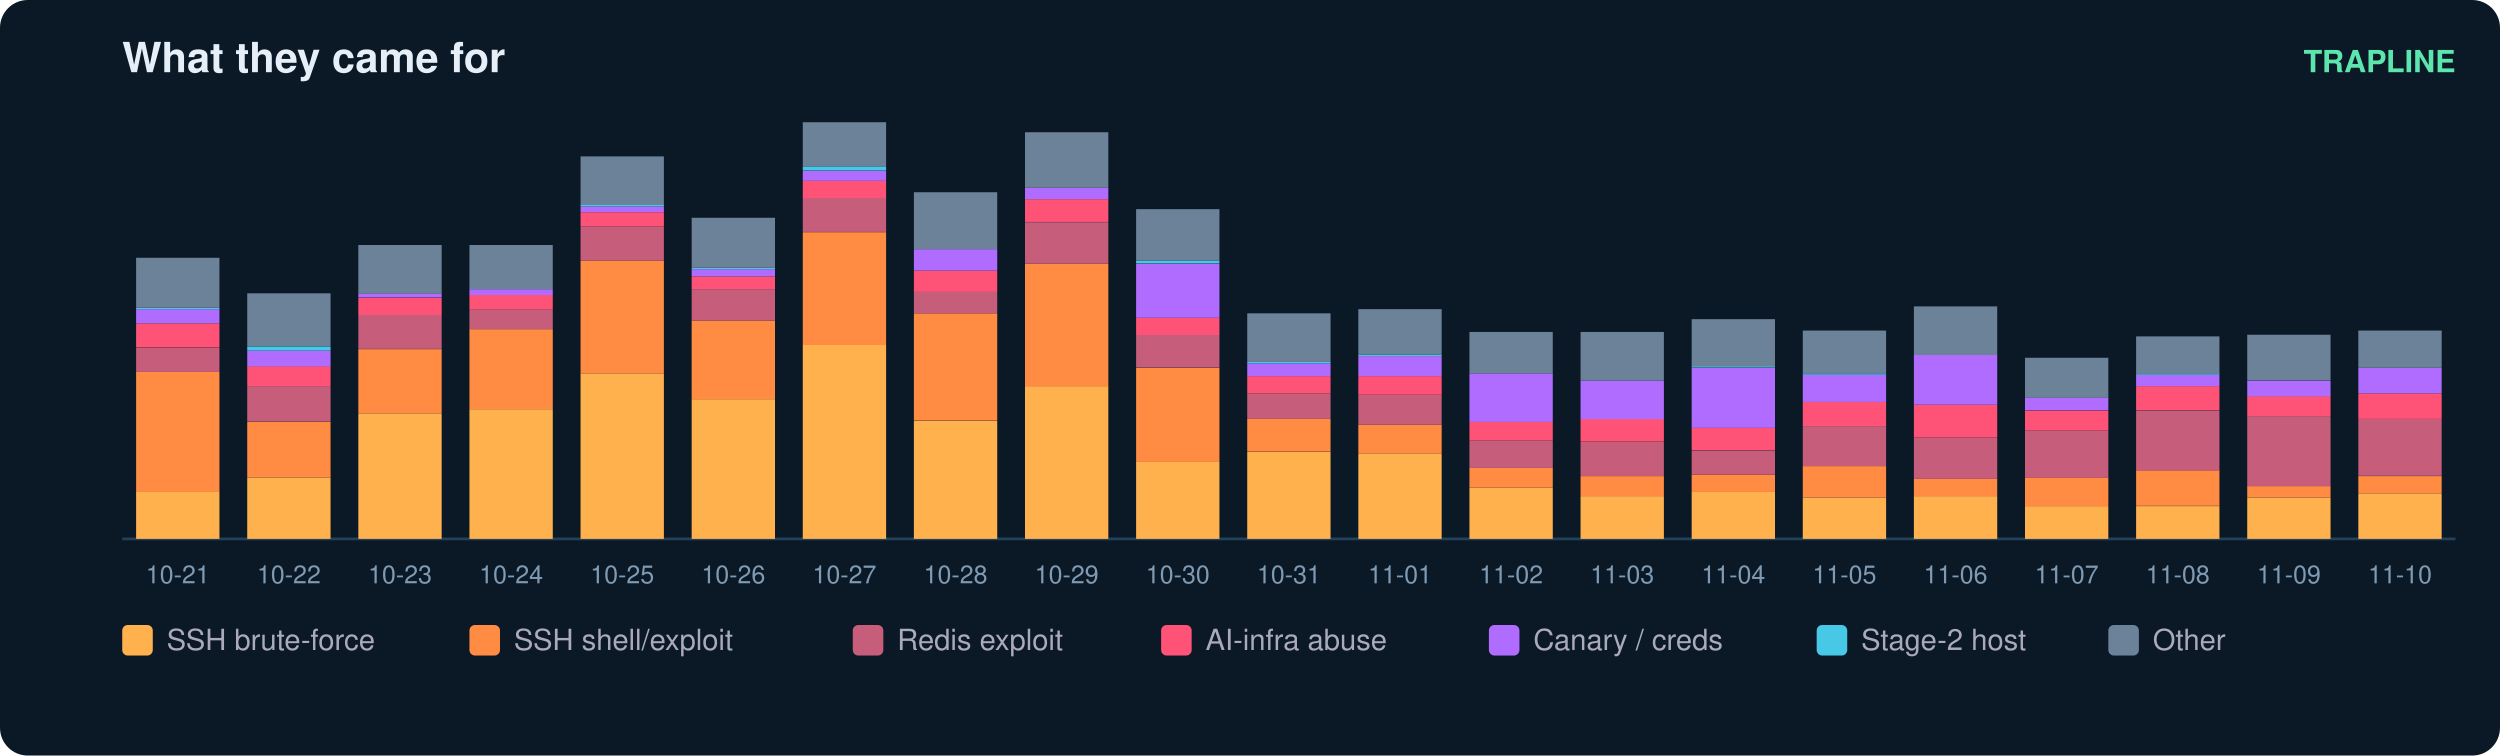
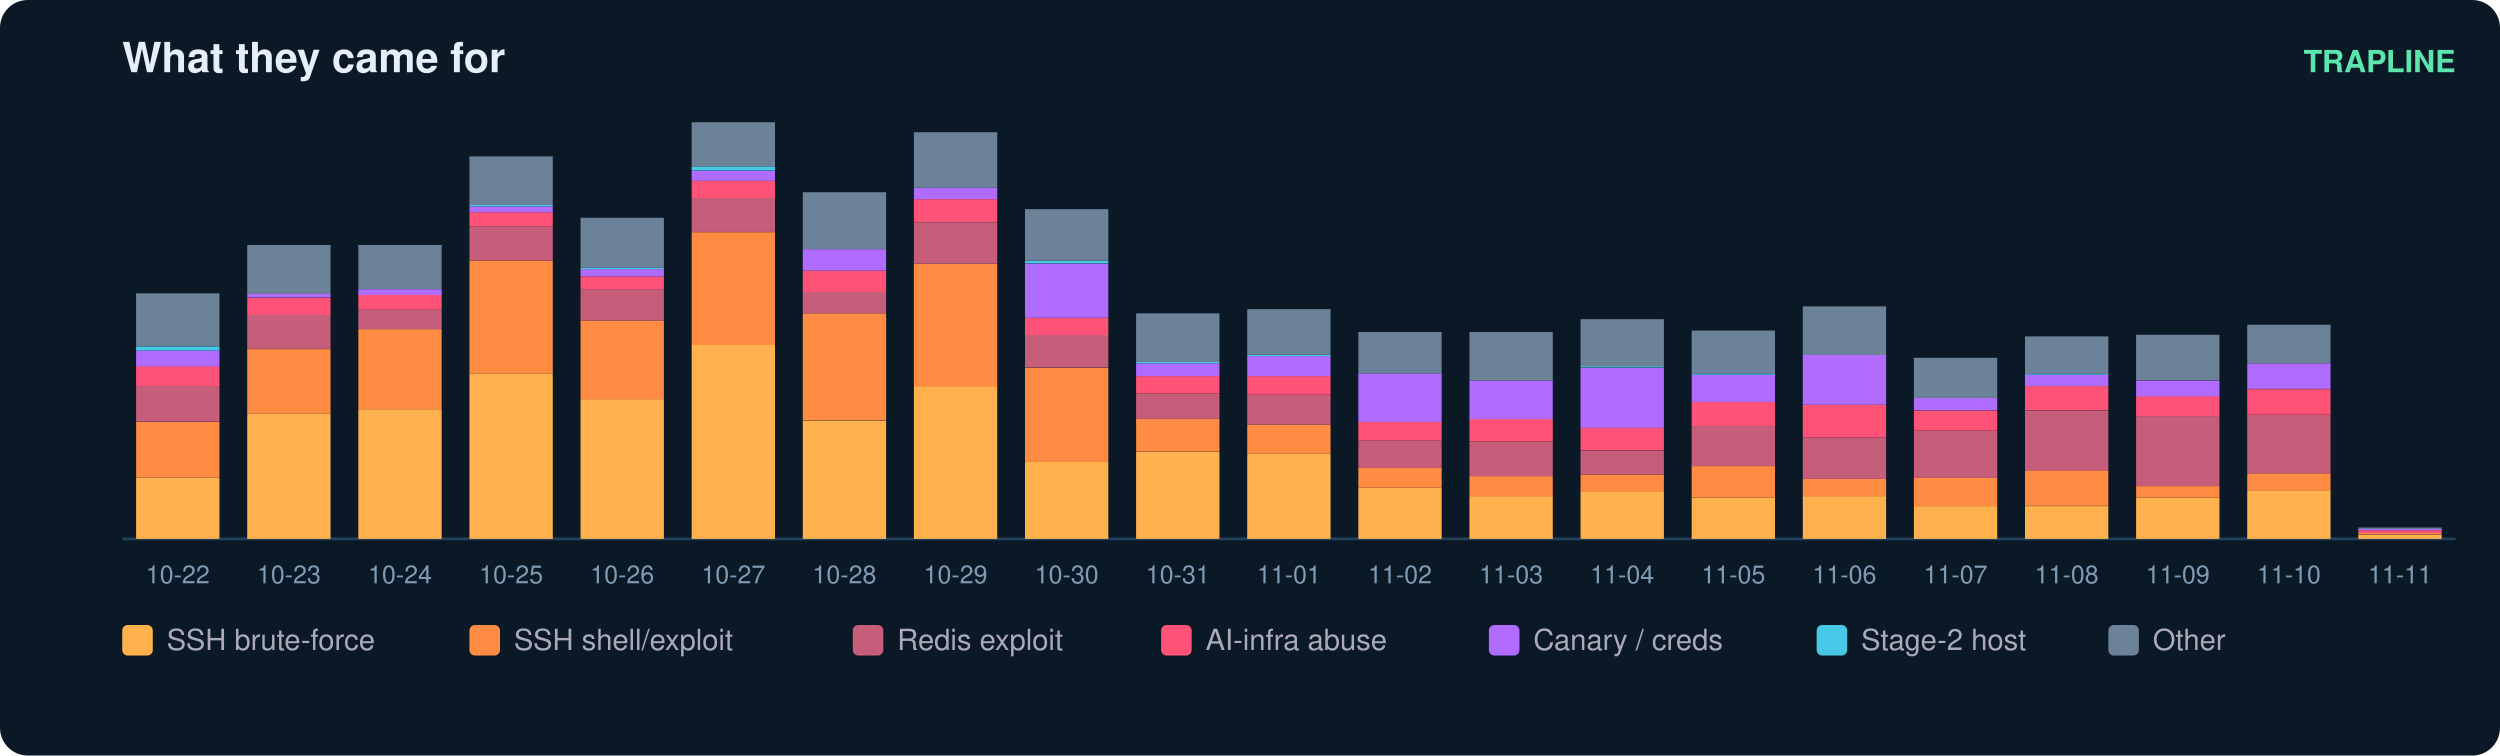
<svg xmlns="http://www.w3.org/2000/svg" width="900" height="272" viewBox="0 0 900 272" font-family="ui-sans-serif,Segoe UI,Helvetica,Arial">
  <rect width="900" height="272" rx="10" fill="#0b1826" />
  <text x="44" y="26" fill="#e6eff7" font-size="15" font-weight="700">What they came for</text>
  <text x="884" y="26" fill="#5ce6ad" font-size="11" text-anchor="end" font-weight="600">TRAPLINE</text>
  <line x1="44" y1="194" x2="884" y2="194" stroke="#22415a" />
-   <rect x="49" y="177.0" width="30" height="17.0" fill="#ffb14e" />
-   <rect x="49" y="133.9" width="30" height="43.2" fill="#ff8c42" />
-   <rect x="49" y="125.2" width="30" height="8.7" fill="#c65d7b" />
-   <rect x="49" y="116.4" width="30" height="8.7" fill="#ff5277" />
-   <rect x="49" y="111.3" width="30" height="5.1" fill="#b06cff" />
-   <rect x="49" y="110.8" width="30" height="0.5" fill="#46c8e6" />
-   <rect x="49" y="92.8" width="30" height="18.0" fill="#6b8299" />
-   <text x="64.0" y="210.0" fill="#7f9bb3" font-size="9" text-anchor="middle">10-21</text>
-   <rect x="89" y="171.9" width="30" height="22.1" fill="#ffb14e" />
-   <rect x="89" y="151.9" width="30" height="20.0" fill="#ff8c42" />
-   <rect x="89" y="139.0" width="30" height="12.8" fill="#c65d7b" />
-   <rect x="89" y="131.8" width="30" height="7.2" fill="#ff5277" />
-   <rect x="89" y="126.2" width="30" height="5.7" fill="#b06cff" />
-   <rect x="89" y="124.7" width="30" height="1.5" fill="#46c8e6" />
-   <rect x="89" y="105.6" width="30" height="19.0" fill="#6b8299" />
-   <text x="104.0" y="210.0" fill="#7f9bb3" font-size="9" text-anchor="middle">10-22</text>
-   <rect x="129" y="148.8" width="30" height="45.2" fill="#ffb14e" />
-   <rect x="129" y="125.7" width="30" height="23.1" fill="#ff8c42" />
-   <rect x="129" y="113.3" width="30" height="12.3" fill="#c65d7b" />
-   <rect x="129" y="107.2" width="30" height="6.2" fill="#ff5277" />
-   <rect x="129" y="105.6" width="30" height="1.5" fill="#b06cff" />
-   <rect x="129" y="88.2" width="30" height="17.5" fill="#6b8299" />
-   <text x="144.0" y="210.0" fill="#7f9bb3" font-size="9" text-anchor="middle">10-23</text>
-   <rect x="169" y="147.3" width="30" height="46.7" fill="#ffb14e" />
-   <rect x="169" y="118.5" width="30" height="28.8" fill="#ff8c42" />
-   <rect x="169" y="111.3" width="30" height="7.2" fill="#c65d7b" />
-   <rect x="169" y="106.2" width="30" height="5.1" fill="#ff5277" />
-   <rect x="169" y="104.1" width="30" height="2.1" fill="#b06cff" />
-   <rect x="169" y="88.2" width="30" height="15.9" fill="#6b8299" />
-   <text x="184.0" y="210.0" fill="#7f9bb3" font-size="9" text-anchor="middle">10-24</text>
-   <rect x="209" y="134.4" width="30" height="59.6" fill="#ffb14e" />
-   <rect x="209" y="93.8" width="30" height="40.6" fill="#ff8c42" />
-   <rect x="209" y="81.5" width="30" height="12.3" fill="#c65d7b" />
-   <rect x="209" y="76.4" width="30" height="5.1" fill="#ff5277" />
-   <rect x="209" y="74.3" width="30" height="2.1" fill="#b06cff" />
-   <rect x="209" y="73.8" width="30" height="0.5" fill="#46c8e6" />
-   <rect x="209" y="56.3" width="30" height="17.5" fill="#6b8299" />
-   <text x="224.0" y="210.0" fill="#7f9bb3" font-size="9" text-anchor="middle">10-25</text>
-   <rect x="249" y="143.7" width="30" height="50.3" fill="#ffb14e" />
-   <rect x="249" y="115.4" width="30" height="28.3" fill="#ff8c42" />
-   <rect x="249" y="104.1" width="30" height="11.3" fill="#c65d7b" />
-   <rect x="249" y="99.5" width="30" height="4.6" fill="#ff5277" />
-   <rect x="249" y="96.9" width="30" height="2.6" fill="#b06cff" />
-   <rect x="249" y="96.4" width="30" height="0.5" fill="#46c8e6" />
-   <rect x="249" y="78.4" width="30" height="18.0" fill="#6b8299" />
-   <text x="264.0" y="210.0" fill="#7f9bb3" font-size="9" text-anchor="middle">10-26</text>
-   <rect x="289" y="124.1" width="30" height="69.9" fill="#ffb14e" />
-   <rect x="289" y="83.6" width="30" height="40.6" fill="#ff8c42" />
-   <rect x="289" y="71.2" width="30" height="12.3" fill="#c65d7b" />
-   <rect x="289" y="65.1" width="30" height="6.2" fill="#ff5277" />
-   <rect x="289" y="61.5" width="30" height="3.6" fill="#b06cff" />
-   <rect x="289" y="59.9" width="30" height="1.5" fill="#46c8e6" />
-   <rect x="289" y="44.0" width="30" height="15.9" fill="#6b8299" />
-   <text x="304.0" y="210.0" fill="#7f9bb3" font-size="9" text-anchor="middle">10-27</text>
-   <rect x="329" y="151.4" width="30" height="42.6" fill="#ffb14e" />
-   <rect x="329" y="112.8" width="30" height="38.5" fill="#ff8c42" />
-   <rect x="329" y="105.1" width="30" height="7.7" fill="#c65d7b" />
-   <rect x="329" y="97.4" width="30" height="7.7" fill="#ff5277" />
-   <rect x="329" y="89.7" width="30" height="7.7" fill="#b06cff" />
-   <rect x="329" y="69.2" width="30" height="20.5" fill="#6b8299" />
-   <text x="344.0" y="210.0" fill="#7f9bb3" font-size="9" text-anchor="middle">10-28</text>
-   <rect x="369" y="139.0" width="30" height="55.0" fill="#ffb14e" />
-   <rect x="369" y="94.9" width="30" height="44.2" fill="#ff8c42" />
-   <rect x="369" y="80.0" width="30" height="14.9" fill="#c65d7b" />
-   <rect x="369" y="71.7" width="30" height="8.2" fill="#ff5277" />
-   <rect x="369" y="67.6" width="30" height="4.1" fill="#b06cff" />
-   <rect x="369" y="47.6" width="30" height="20.0" fill="#6b8299" />
-   <text x="384.0" y="210.0" fill="#7f9bb3" font-size="9" text-anchor="middle">10-29</text>
-   <rect x="409" y="166.3" width="30" height="27.7" fill="#ffb14e" />
-   <rect x="409" y="132.4" width="30" height="33.9" fill="#ff8c42" />
-   <rect x="409" y="120.5" width="30" height="11.8" fill="#c65d7b" />
-   <rect x="409" y="114.4" width="30" height="6.2" fill="#ff5277" />
-   <rect x="409" y="94.9" width="30" height="19.5" fill="#b06cff" />
-   <rect x="409" y="93.8" width="30" height="1.0" fill="#46c8e6" />
-   <rect x="409" y="75.3" width="30" height="18.5" fill="#6b8299" />
-   <text x="424.0" y="210.0" fill="#7f9bb3" font-size="9" text-anchor="middle">10-30</text>
-   <rect x="449" y="162.7" width="30" height="31.3" fill="#ffb14e" />
-   <rect x="449" y="150.8" width="30" height="11.8" fill="#ff8c42" />
-   <rect x="449" y="141.6" width="30" height="9.2" fill="#c65d7b" />
-   <rect x="449" y="135.4" width="30" height="6.2" fill="#ff5277" />
-   <rect x="449" y="130.8" width="30" height="4.6" fill="#b06cff" />
-   <rect x="449" y="130.3" width="30" height="0.5" fill="#46c8e6" />
-   <rect x="449" y="112.8" width="30" height="17.5" fill="#6b8299" />
-   <text x="464.0" y="210.0" fill="#7f9bb3" font-size="9" text-anchor="middle">10-31</text>
-   <rect x="489" y="163.2" width="30" height="30.8" fill="#ffb14e" />
-   <rect x="489" y="152.9" width="30" height="10.3" fill="#ff8c42" />
-   <rect x="489" y="142.1" width="30" height="10.8" fill="#c65d7b" />
-   <rect x="489" y="135.4" width="30" height="6.7" fill="#ff5277" />
-   <rect x="489" y="128.2" width="30" height="7.2" fill="#b06cff" />
-   <rect x="489" y="127.7" width="30" height="0.5" fill="#46c8e6" />
-   <rect x="489" y="111.3" width="30" height="16.4" fill="#6b8299" />
-   <text x="504.0" y="210.0" fill="#7f9bb3" font-size="9" text-anchor="middle">11-01</text>
-   <rect x="529" y="175.5" width="30" height="18.5" fill="#ffb14e" />
-   <rect x="529" y="168.3" width="30" height="7.2" fill="#ff8c42" />
-   <rect x="529" y="158.6" width="30" height="9.8" fill="#c65d7b" />
-   <rect x="529" y="151.9" width="30" height="6.7" fill="#ff5277" />
-   <rect x="529" y="134.4" width="30" height="17.5" fill="#b06cff" />
-   <rect x="529" y="119.5" width="30" height="14.9" fill="#6b8299" />
-   <text x="544.0" y="210.0" fill="#7f9bb3" font-size="9" text-anchor="middle">11-02</text>
-   <rect x="569" y="178.6" width="30" height="15.4" fill="#ffb14e" />
-   <rect x="569" y="171.4" width="30" height="7.2" fill="#ff8c42" />
-   <rect x="569" y="159.1" width="30" height="12.3" fill="#c65d7b" />
-   <rect x="569" y="150.8" width="30" height="8.2" fill="#ff5277" />
-   <rect x="569" y="137.0" width="30" height="13.9" fill="#b06cff" />
-   <rect x="569" y="119.5" width="30" height="17.5" fill="#6b8299" />
-   <text x="584.0" y="210.0" fill="#7f9bb3" font-size="9" text-anchor="middle">11-03</text>
-   <rect x="609" y="177.0" width="30" height="17.0" fill="#ffb14e" />
-   <rect x="609" y="170.9" width="30" height="6.2" fill="#ff8c42" />
-   <rect x="609" y="162.2" width="30" height="8.7" fill="#c65d7b" />
-   <rect x="609" y="153.9" width="30" height="8.2" fill="#ff5277" />
-   <rect x="609" y="132.4" width="30" height="21.6" fill="#b06cff" />
-   <rect x="609" y="131.8" width="30" height="0.5" fill="#46c8e6" />
-   <rect x="609" y="114.9" width="30" height="17.0" fill="#6b8299" />
-   <text x="624.0" y="210.0" fill="#7f9bb3" font-size="9" text-anchor="middle">11-04</text>
-   <rect x="649" y="179.1" width="30" height="14.9" fill="#ffb14e" />
-   <rect x="649" y="167.8" width="30" height="11.3" fill="#ff8c42" />
-   <rect x="649" y="153.4" width="30" height="14.4" fill="#c65d7b" />
-   <rect x="649" y="144.7" width="30" height="8.7" fill="#ff5277" />
-   <rect x="649" y="134.9" width="30" height="9.8" fill="#b06cff" />
-   <rect x="649" y="134.4" width="30" height="0.5" fill="#46c8e6" />
-   <rect x="649" y="119.0" width="30" height="15.4" fill="#6b8299" />
-   <text x="664.0" y="210.0" fill="#7f9bb3" font-size="9" text-anchor="middle">11-05</text>
-   <rect x="689" y="178.6" width="30" height="15.4" fill="#ffb14e" />
-   <rect x="689" y="172.4" width="30" height="6.2" fill="#ff8c42" />
-   <rect x="689" y="157.5" width="30" height="14.9" fill="#c65d7b" />
-   <rect x="689" y="145.7" width="30" height="11.8" fill="#ff5277" />
-   <rect x="689" y="127.7" width="30" height="18.0" fill="#b06cff" />
-   <rect x="689" y="110.3" width="30" height="17.5" fill="#6b8299" />
-   <text x="704.0" y="210.0" fill="#7f9bb3" font-size="9" text-anchor="middle">11-06</text>
+   <rect x="49" y="171.9" width="30" height="22.1" fill="#ffb14e" />
+   <rect x="49" y="151.9" width="30" height="20.0" fill="#ff8c42" />
+   <rect x="49" y="139.0" width="30" height="12.8" fill="#c65d7b" />
+   <rect x="49" y="131.8" width="30" height="7.2" fill="#ff5277" />
+   <rect x="49" y="126.2" width="30" height="5.7" fill="#b06cff" />
+   <rect x="49" y="124.7" width="30" height="1.5" fill="#46c8e6" />
+   <rect x="49" y="105.6" width="30" height="19.0" fill="#6b8299" />
+   <text x="64.0" y="210.0" fill="#7f9bb3" font-size="9" text-anchor="middle">10-22</text>
+   <rect x="89" y="148.8" width="30" height="45.2" fill="#ffb14e" />
+   <rect x="89" y="125.7" width="30" height="23.1" fill="#ff8c42" />
+   <rect x="89" y="113.3" width="30" height="12.3" fill="#c65d7b" />
+   <rect x="89" y="107.2" width="30" height="6.2" fill="#ff5277" />
+   <rect x="89" y="105.6" width="30" height="1.5" fill="#b06cff" />
+   <rect x="89" y="88.2" width="30" height="17.5" fill="#6b8299" />
+   <text x="104.0" y="210.0" fill="#7f9bb3" font-size="9" text-anchor="middle">10-23</text>
+   <rect x="129" y="147.3" width="30" height="46.7" fill="#ffb14e" />
+   <rect x="129" y="118.5" width="30" height="28.8" fill="#ff8c42" />
+   <rect x="129" y="111.3" width="30" height="7.2" fill="#c65d7b" />
+   <rect x="129" y="106.2" width="30" height="5.1" fill="#ff5277" />
+   <rect x="129" y="104.1" width="30" height="2.1" fill="#b06cff" />
+   <rect x="129" y="88.2" width="30" height="15.9" fill="#6b8299" />
+   <text x="144.0" y="210.0" fill="#7f9bb3" font-size="9" text-anchor="middle">10-24</text>
+   <rect x="169" y="134.4" width="30" height="59.6" fill="#ffb14e" />
+   <rect x="169" y="93.8" width="30" height="40.6" fill="#ff8c42" />
+   <rect x="169" y="81.5" width="30" height="12.3" fill="#c65d7b" />
+   <rect x="169" y="76.4" width="30" height="5.1" fill="#ff5277" />
+   <rect x="169" y="74.3" width="30" height="2.1" fill="#b06cff" />
+   <rect x="169" y="73.8" width="30" height="0.5" fill="#46c8e6" />
+   <rect x="169" y="56.3" width="30" height="17.5" fill="#6b8299" />
+   <text x="184.0" y="210.0" fill="#7f9bb3" font-size="9" text-anchor="middle">10-25</text>
+   <rect x="209" y="143.7" width="30" height="50.3" fill="#ffb14e" />
+   <rect x="209" y="115.4" width="30" height="28.3" fill="#ff8c42" />
+   <rect x="209" y="104.1" width="30" height="11.3" fill="#c65d7b" />
+   <rect x="209" y="99.5" width="30" height="4.6" fill="#ff5277" />
+   <rect x="209" y="96.9" width="30" height="2.6" fill="#b06cff" />
+   <rect x="209" y="96.4" width="30" height="0.5" fill="#46c8e6" />
+   <rect x="209" y="78.4" width="30" height="18.0" fill="#6b8299" />
+   <text x="224.0" y="210.0" fill="#7f9bb3" font-size="9" text-anchor="middle">10-26</text>
+   <rect x="249" y="124.1" width="30" height="69.9" fill="#ffb14e" />
+   <rect x="249" y="83.6" width="30" height="40.6" fill="#ff8c42" />
+   <rect x="249" y="71.2" width="30" height="12.3" fill="#c65d7b" />
+   <rect x="249" y="65.1" width="30" height="6.2" fill="#ff5277" />
+   <rect x="249" y="61.5" width="30" height="3.6" fill="#b06cff" />
+   <rect x="249" y="59.9" width="30" height="1.5" fill="#46c8e6" />
+   <rect x="249" y="44.0" width="30" height="15.9" fill="#6b8299" />
+   <text x="264.0" y="210.0" fill="#7f9bb3" font-size="9" text-anchor="middle">10-27</text>
+   <rect x="289" y="151.4" width="30" height="42.6" fill="#ffb14e" />
+   <rect x="289" y="112.8" width="30" height="38.5" fill="#ff8c42" />
+   <rect x="289" y="105.1" width="30" height="7.7" fill="#c65d7b" />
+   <rect x="289" y="97.4" width="30" height="7.7" fill="#ff5277" />
+   <rect x="289" y="89.7" width="30" height="7.7" fill="#b06cff" />
+   <rect x="289" y="69.2" width="30" height="20.5" fill="#6b8299" />
+   <text x="304.0" y="210.0" fill="#7f9bb3" font-size="9" text-anchor="middle">10-28</text>
+   <rect x="329" y="139.0" width="30" height="55.0" fill="#ffb14e" />
+   <rect x="329" y="94.9" width="30" height="44.2" fill="#ff8c42" />
+   <rect x="329" y="80.0" width="30" height="14.9" fill="#c65d7b" />
+   <rect x="329" y="71.7" width="30" height="8.2" fill="#ff5277" />
+   <rect x="329" y="67.6" width="30" height="4.1" fill="#b06cff" />
+   <rect x="329" y="47.6" width="30" height="20.0" fill="#6b8299" />
+   <text x="344.0" y="210.0" fill="#7f9bb3" font-size="9" text-anchor="middle">10-29</text>
+   <rect x="369" y="166.3" width="30" height="27.7" fill="#ffb14e" />
+   <rect x="369" y="132.4" width="30" height="33.9" fill="#ff8c42" />
+   <rect x="369" y="120.5" width="30" height="11.8" fill="#c65d7b" />
+   <rect x="369" y="114.4" width="30" height="6.2" fill="#ff5277" />
+   <rect x="369" y="94.9" width="30" height="19.5" fill="#b06cff" />
+   <rect x="369" y="93.8" width="30" height="1.0" fill="#46c8e6" />
+   <rect x="369" y="75.3" width="30" height="18.5" fill="#6b8299" />
+   <text x="384.0" y="210.0" fill="#7f9bb3" font-size="9" text-anchor="middle">10-30</text>
+   <rect x="409" y="162.7" width="30" height="31.3" fill="#ffb14e" />
+   <rect x="409" y="150.8" width="30" height="11.8" fill="#ff8c42" />
+   <rect x="409" y="141.6" width="30" height="9.2" fill="#c65d7b" />
+   <rect x="409" y="135.4" width="30" height="6.2" fill="#ff5277" />
+   <rect x="409" y="130.8" width="30" height="4.6" fill="#b06cff" />
+   <rect x="409" y="130.3" width="30" height="0.5" fill="#46c8e6" />
+   <rect x="409" y="112.8" width="30" height="17.5" fill="#6b8299" />
+   <text x="424.0" y="210.0" fill="#7f9bb3" font-size="9" text-anchor="middle">10-31</text>
+   <rect x="449" y="163.2" width="30" height="30.8" fill="#ffb14e" />
+   <rect x="449" y="152.9" width="30" height="10.3" fill="#ff8c42" />
+   <rect x="449" y="142.1" width="30" height="10.8" fill="#c65d7b" />
+   <rect x="449" y="135.4" width="30" height="6.7" fill="#ff5277" />
+   <rect x="449" y="128.2" width="30" height="7.2" fill="#b06cff" />
+   <rect x="449" y="127.7" width="30" height="0.5" fill="#46c8e6" />
+   <rect x="449" y="111.3" width="30" height="16.4" fill="#6b8299" />
+   <text x="464.0" y="210.0" fill="#7f9bb3" font-size="9" text-anchor="middle">11-01</text>
+   <rect x="489" y="175.5" width="30" height="18.5" fill="#ffb14e" />
+   <rect x="489" y="168.3" width="30" height="7.2" fill="#ff8c42" />
+   <rect x="489" y="158.6" width="30" height="9.8" fill="#c65d7b" />
+   <rect x="489" y="151.9" width="30" height="6.7" fill="#ff5277" />
+   <rect x="489" y="134.4" width="30" height="17.5" fill="#b06cff" />
+   <rect x="489" y="119.5" width="30" height="14.9" fill="#6b8299" />
+   <text x="504.0" y="210.0" fill="#7f9bb3" font-size="9" text-anchor="middle">11-02</text>
+   <rect x="529" y="178.6" width="30" height="15.4" fill="#ffb14e" />
+   <rect x="529" y="171.4" width="30" height="7.2" fill="#ff8c42" />
+   <rect x="529" y="159.1" width="30" height="12.3" fill="#c65d7b" />
+   <rect x="529" y="150.8" width="30" height="8.2" fill="#ff5277" />
+   <rect x="529" y="137.0" width="30" height="13.9" fill="#b06cff" />
+   <rect x="529" y="119.5" width="30" height="17.5" fill="#6b8299" />
+   <text x="544.0" y="210.0" fill="#7f9bb3" font-size="9" text-anchor="middle">11-03</text>
+   <rect x="569" y="177.0" width="30" height="17.0" fill="#ffb14e" />
+   <rect x="569" y="170.9" width="30" height="6.2" fill="#ff8c42" />
+   <rect x="569" y="162.2" width="30" height="8.7" fill="#c65d7b" />
+   <rect x="569" y="153.9" width="30" height="8.2" fill="#ff5277" />
+   <rect x="569" y="132.4" width="30" height="21.6" fill="#b06cff" />
+   <rect x="569" y="131.8" width="30" height="0.5" fill="#46c8e6" />
+   <rect x="569" y="114.9" width="30" height="17.0" fill="#6b8299" />
+   <text x="584.0" y="210.0" fill="#7f9bb3" font-size="9" text-anchor="middle">11-04</text>
+   <rect x="609" y="179.1" width="30" height="14.9" fill="#ffb14e" />
+   <rect x="609" y="167.8" width="30" height="11.3" fill="#ff8c42" />
+   <rect x="609" y="153.4" width="30" height="14.4" fill="#c65d7b" />
+   <rect x="609" y="144.7" width="30" height="8.7" fill="#ff5277" />
+   <rect x="609" y="134.9" width="30" height="9.8" fill="#b06cff" />
+   <rect x="609" y="134.4" width="30" height="0.5" fill="#46c8e6" />
+   <rect x="609" y="119.0" width="30" height="15.4" fill="#6b8299" />
+   <text x="624.0" y="210.0" fill="#7f9bb3" font-size="9" text-anchor="middle">11-05</text>
+   <rect x="649" y="178.6" width="30" height="15.4" fill="#ffb14e" />
+   <rect x="649" y="172.4" width="30" height="6.2" fill="#ff8c42" />
+   <rect x="649" y="157.5" width="30" height="14.9" fill="#c65d7b" />
+   <rect x="649" y="145.7" width="30" height="11.8" fill="#ff5277" />
+   <rect x="649" y="127.7" width="30" height="18.0" fill="#b06cff" />
+   <rect x="649" y="110.3" width="30" height="17.5" fill="#6b8299" />
+   <text x="664.0" y="210.0" fill="#7f9bb3" font-size="9" text-anchor="middle">11-06</text>
+   <rect x="689" y="182.2" width="30" height="11.8" fill="#ffb14e" />
+   <rect x="689" y="171.9" width="30" height="10.3" fill="#ff8c42" />
+   <rect x="689" y="155.0" width="30" height="17.0" fill="#c65d7b" />
+   <rect x="689" y="147.8" width="30" height="7.2" fill="#ff5277" />
+   <rect x="689" y="143.1" width="30" height="4.6" fill="#b06cff" />
+   <rect x="689" y="128.8" width="30" height="14.4" fill="#6b8299" />
+   <text x="704.0" y="210.0" fill="#7f9bb3" font-size="9" text-anchor="middle">11-07</text>
  <rect x="729" y="182.2" width="30" height="11.8" fill="#ffb14e" />
-   <rect x="729" y="171.9" width="30" height="10.3" fill="#ff8c42" />
-   <rect x="729" y="155.0" width="30" height="17.0" fill="#c65d7b" />
-   <rect x="729" y="147.8" width="30" height="7.2" fill="#ff5277" />
-   <rect x="729" y="143.1" width="30" height="4.6" fill="#b06cff" />
-   <rect x="729" y="128.8" width="30" height="14.4" fill="#6b8299" />
-   <text x="744.0" y="210.0" fill="#7f9bb3" font-size="9" text-anchor="middle">11-07</text>
-   <rect x="769" y="182.2" width="30" height="11.8" fill="#ffb14e" />
-   <rect x="769" y="169.3" width="30" height="12.8" fill="#ff8c42" />
-   <rect x="769" y="147.8" width="30" height="21.6" fill="#c65d7b" />
-   <rect x="769" y="139.0" width="30" height="8.7" fill="#ff5277" />
-   <rect x="769" y="134.9" width="30" height="4.1" fill="#b06cff" />
-   <rect x="769" y="134.4" width="30" height="0.5" fill="#46c8e6" />
-   <rect x="769" y="121.1" width="30" height="13.4" fill="#6b8299" />
-   <text x="784.0" y="210.0" fill="#7f9bb3" font-size="9" text-anchor="middle">11-08</text>
-   <rect x="809" y="179.1" width="30" height="14.9" fill="#ffb14e" />
-   <rect x="809" y="175.0" width="30" height="4.1" fill="#ff8c42" />
-   <rect x="809" y="149.8" width="30" height="25.2" fill="#c65d7b" />
-   <rect x="809" y="142.6" width="30" height="7.2" fill="#ff5277" />
-   <rect x="809" y="137.0" width="30" height="5.7" fill="#b06cff" />
-   <rect x="809" y="120.5" width="30" height="16.4" fill="#6b8299" />
-   <text x="824.0" y="210.0" fill="#7f9bb3" font-size="9" text-anchor="middle">11-09</text>
-   <rect x="849" y="177.6" width="30" height="16.4" fill="#ffb14e" />
-   <rect x="849" y="171.4" width="30" height="6.2" fill="#ff8c42" />
-   <rect x="849" y="150.8" width="30" height="20.5" fill="#c65d7b" />
-   <rect x="849" y="141.6" width="30" height="9.2" fill="#ff5277" />
-   <rect x="849" y="132.4" width="30" height="9.2" fill="#b06cff" />
-   <rect x="849" y="119.0" width="30" height="13.4" fill="#6b8299" />
-   <text x="864.0" y="210.0" fill="#7f9bb3" font-size="9" text-anchor="middle">11-10</text>
+   <rect x="729" y="169.3" width="30" height="12.8" fill="#ff8c42" />
+   <rect x="729" y="147.8" width="30" height="21.6" fill="#c65d7b" />
+   <rect x="729" y="139.0" width="30" height="8.7" fill="#ff5277" />
+   <rect x="729" y="134.9" width="30" height="4.1" fill="#b06cff" />
+   <rect x="729" y="134.4" width="30" height="0.5" fill="#46c8e6" />
+   <rect x="729" y="121.1" width="30" height="13.4" fill="#6b8299" />
+   <text x="744.0" y="210.0" fill="#7f9bb3" font-size="9" text-anchor="middle">11-08</text>
+   <rect x="769" y="179.1" width="30" height="14.9" fill="#ffb14e" />
+   <rect x="769" y="175.0" width="30" height="4.1" fill="#ff8c42" />
+   <rect x="769" y="149.8" width="30" height="25.2" fill="#c65d7b" />
+   <rect x="769" y="142.6" width="30" height="7.2" fill="#ff5277" />
+   <rect x="769" y="137.0" width="30" height="5.7" fill="#b06cff" />
+   <rect x="769" y="120.5" width="30" height="16.4" fill="#6b8299" />
+   <text x="784.0" y="210.0" fill="#7f9bb3" font-size="9" text-anchor="middle">11-09</text>
+   <rect x="809" y="176.5" width="30" height="17.5" fill="#ffb14e" />
+   <rect x="809" y="170.4" width="30" height="6.2" fill="#ff8c42" />
+   <rect x="809" y="149.3" width="30" height="21.1" fill="#c65d7b" />
+   <rect x="809" y="140.1" width="30" height="9.2" fill="#ff5277" />
+   <rect x="809" y="130.8" width="30" height="9.2" fill="#b06cff" />
+   <rect x="809" y="116.9" width="30" height="13.9" fill="#6b8299" />
+   <text x="824.0" y="210.0" fill="#7f9bb3" font-size="9" text-anchor="middle">11-10</text>
+   <rect x="849" y="192.5" width="30" height="1.5" fill="#ffb14e" />
+   <rect x="849" y="191.9" width="30" height="0.5" fill="#ff8c42" />
+   <rect x="849" y="190.9" width="30" height="1.0" fill="#ff5277" />
+   <rect x="849" y="190.4" width="30" height="0.5" fill="#b06cff" />
+   <rect x="849" y="189.9" width="30" height="0.5" fill="#6b8299" />
+   <text x="864.0" y="210.0" fill="#7f9bb3" font-size="9" text-anchor="middle">11-11</text>
  <rect x="44" y="225" width="11" height="11" rx="2" fill="#ffb14e" />
  <text x="60" y="234" fill="#aab" font-size="10.5">SSH brute-force</text>
  <rect x="169" y="225" width="11" height="11" rx="2" fill="#ff8c42" />
  <text x="185" y="234" fill="#aab" font-size="10.5">SSH shell/exploit</text>
  <rect x="307" y="225" width="11" height="11" rx="2" fill="#c65d7b" />
  <text x="323" y="234" fill="#aab" font-size="10.5">Redis exploit</text>
  <rect x="418" y="225" width="11" height="11" rx="2" fill="#ff5277" />
  <text x="434" y="234" fill="#aab" font-size="10.5">AI-infra abuse</text>
  <rect x="536" y="225" width="11" height="11" rx="2" fill="#b06cff" />
  <text x="552" y="234" fill="#aab" font-size="10.5">Canary / creds</text>
  <rect x="654" y="225" width="11" height="11" rx="2" fill="#46c8e6" />
  <text x="670" y="234" fill="#aab" font-size="10.5">Stage-2 host</text>
  <rect x="759" y="225" width="11" height="11" rx="2" fill="#6b8299" />
  <text x="775" y="234" fill="#aab" font-size="10.5">Other</text>
</svg>
